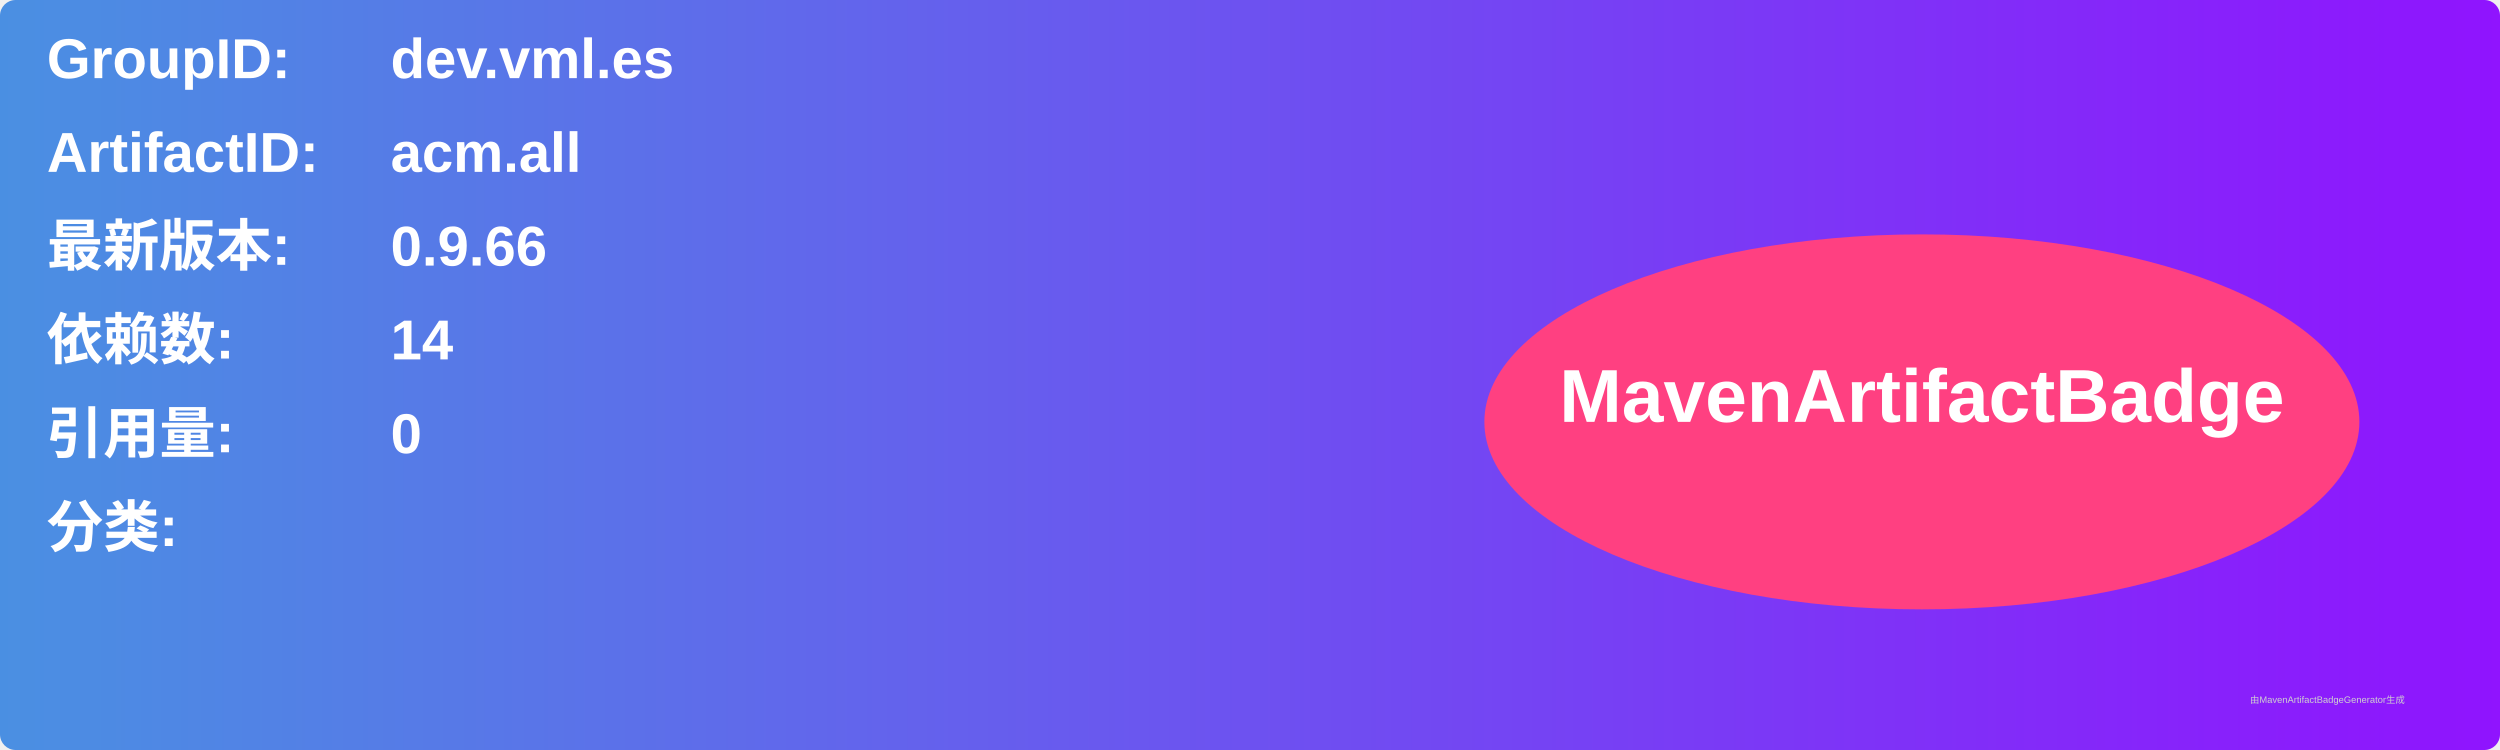
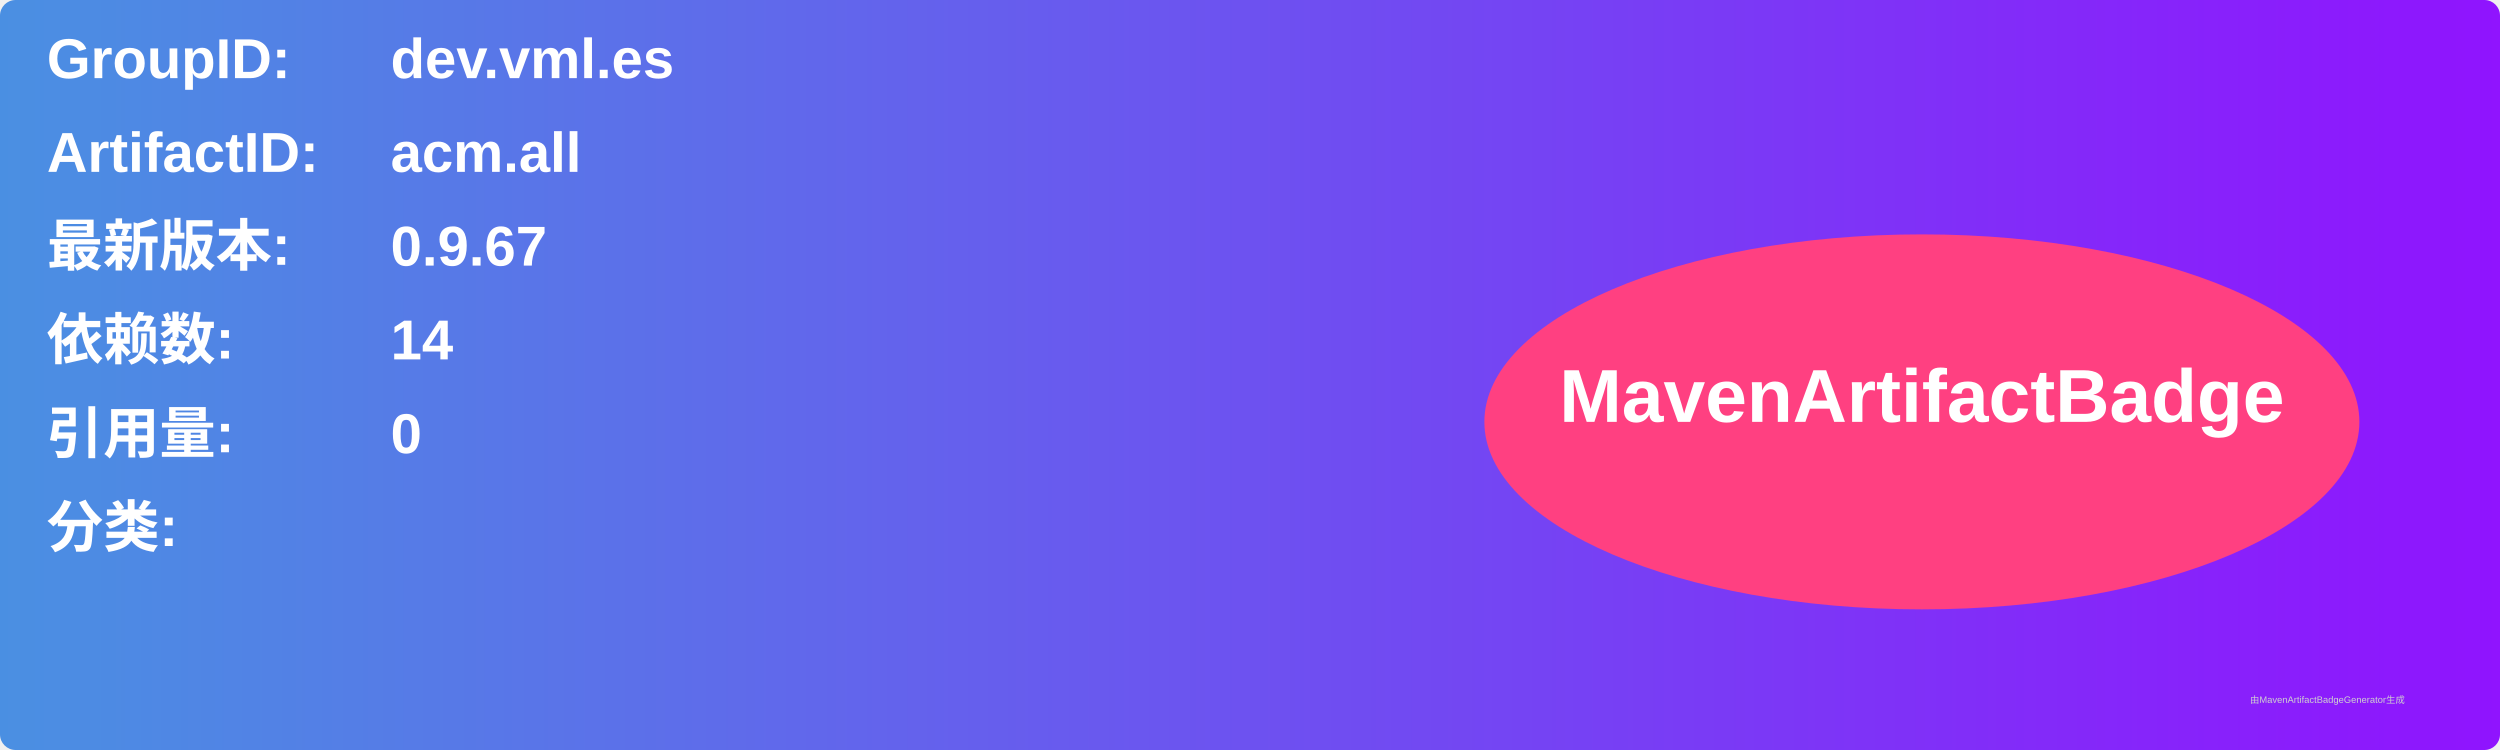
<svg xmlns="http://www.w3.org/2000/svg" width="800" height="240" viewBox="0 0 800 240">
  <linearGradient id="grad" x1="0%" y1="0%" x2="100%" y2="0%">
    <stop offset="0%" stop-color="#4a90e2" />
    <stop offset="100%" stop-color="#9013fe" />
  </linearGradient>
  <rect width="100%" height="100%" rx="5" ry="5" fill="url(#grad)" />
  <g transform="translate(15, 15)">
    <text x="0" y="10" font-family="Arial" font-size="18" fill="white" font-weight="bold" width="260">GroupID:</text>
    <text x="110" y="10" font-family="Arial" font-size="18" fill="white" font-weight="bold" width="460">dev.vml.es</text>
    <text x="0" y="40" font-family="Arial" font-size="18" fill="white" font-weight="bold" width="260">ArtifactID:</text>
    <text x="110" y="40" font-family="Arial" font-size="18" fill="white" font-weight="bold" width="460">acm.all</text>
    <text x="0" y="70" font-family="Arial" font-size="18" fill="white" font-weight="bold">最新版本:</text>
    <text x="110" y="70" font-family="Arial" font-size="18" fill="white" font-weight="bold">
-       <tspan font-weight="bold">0.9.66</tspan>
+       <tspan font-weight="bold">0.9.67</tspan>
    </text>
    <text x="0" y="100" font-family="Arial" font-size="18" fill="white" font-weight="bold">依赖数: </text>
    <text x="110" y="100" font-family="Arial" font-size="18" fill="white">
      <tspan font-weight="bold">14</tspan>
    </text>
    <text x="0" y="130" font-family="Arial" font-size="18" fill="white" font-weight="bold">引用量: </text>
    <text x="110" y="130" font-family="Arial" font-size="18" fill="white">
      <tspan font-weight="bold">0</tspan>
    </text>
    <text x="0" y="160" font-family="Arial" font-size="18" fill="white" font-weight="bold">分类:</text>
    <text x="10" y="190" font-family="Arial" font-size="10" fill="white">
      <tspan font-weight="bold" />
    </text>
    <ellipse cx="600" cy="120" rx="140" ry="60" fill="#ff4081" />
    <text x="600" y="120" text-anchor="middle" font-family="Arial" font-size="24" fill="white" font-weight="bold">MavenArtifactBadge</text>
  </g>
  <text x="720" y="225" font-family="Arial" font-size="3" fill="#d0d0d0">由MavenArtifactBadgeGenerator生成</text>
</svg>
